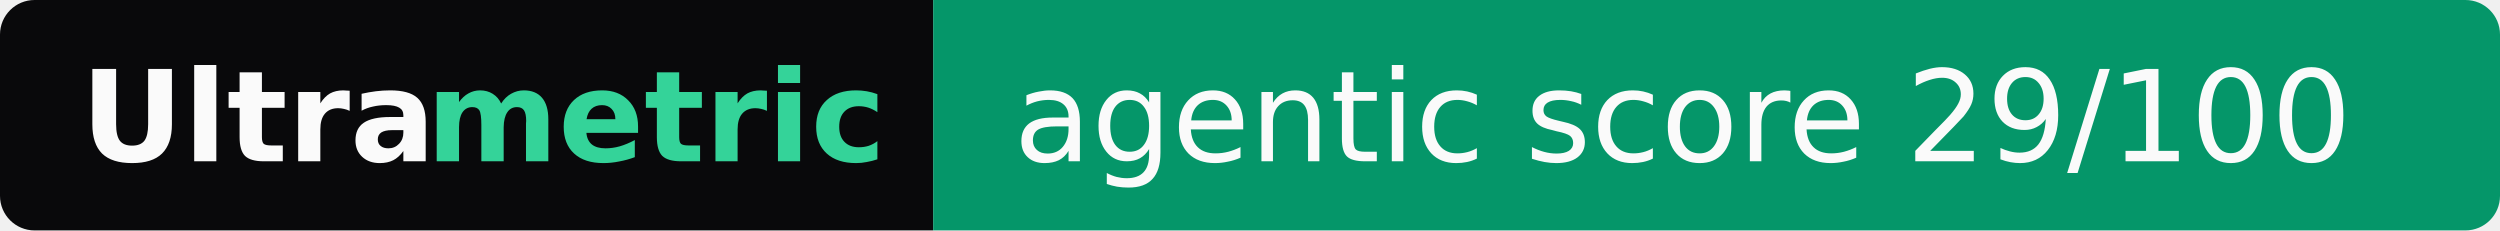
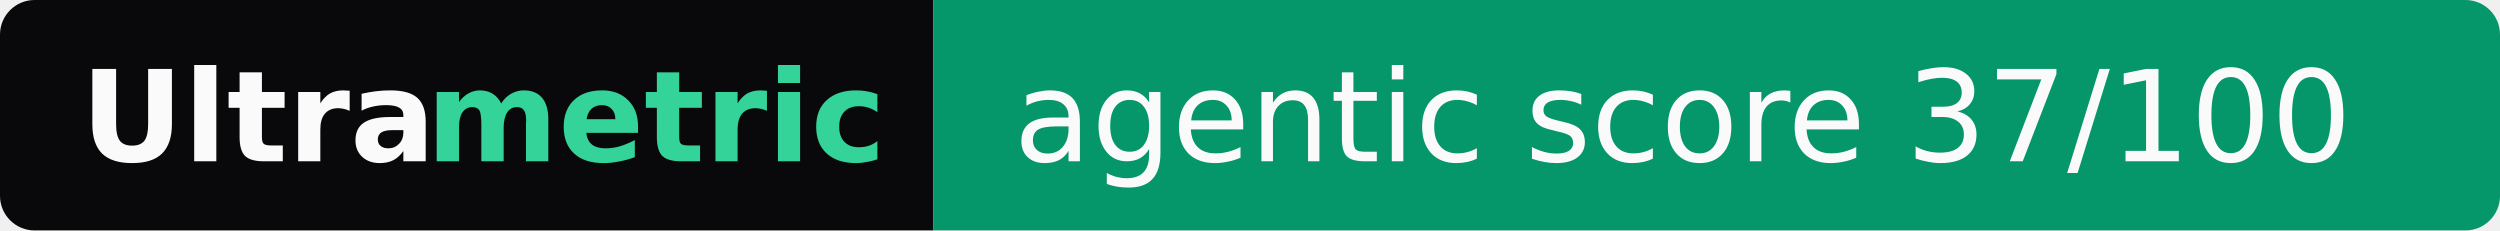
- <svg xmlns="http://www.w3.org/2000/svg" width="217" height="20" role="img" aria-label="Ultrametric: agentic score 29/100">
+ <svg xmlns="http://www.w3.org/2000/svg" width="217" height="20" role="img" aria-label="Ultrametric: agentic score 37/100">
  <clipPath id="r">
    <rect width="217" height="20" rx="3" fill="#fff" />
  </clipPath>
  <g clip-path="url(#r)">
    <rect width="81" height="20" fill="#09090b" />
    <rect x="81" width="136" height="20" fill="#059669" />
  </g>
  <g font-family="Verdana,Geneva,DejaVu Sans,sans-serif" font-size="11">
    <text x="7" y="14" textLength="30" font-weight="bold" fill="#fafafa">Ultra</text>
    <text x="37" y="14" textLength="37" font-weight="bold" fill="#34d399">metric</text>
-     <text x="88" y="14" textLength="122" fill="#fafafa">agentic score 29/100</text>
+     <text x="88" y="14" textLength="122" fill="#fafafa">agentic score 37/100</text>
  </g>
</svg>
